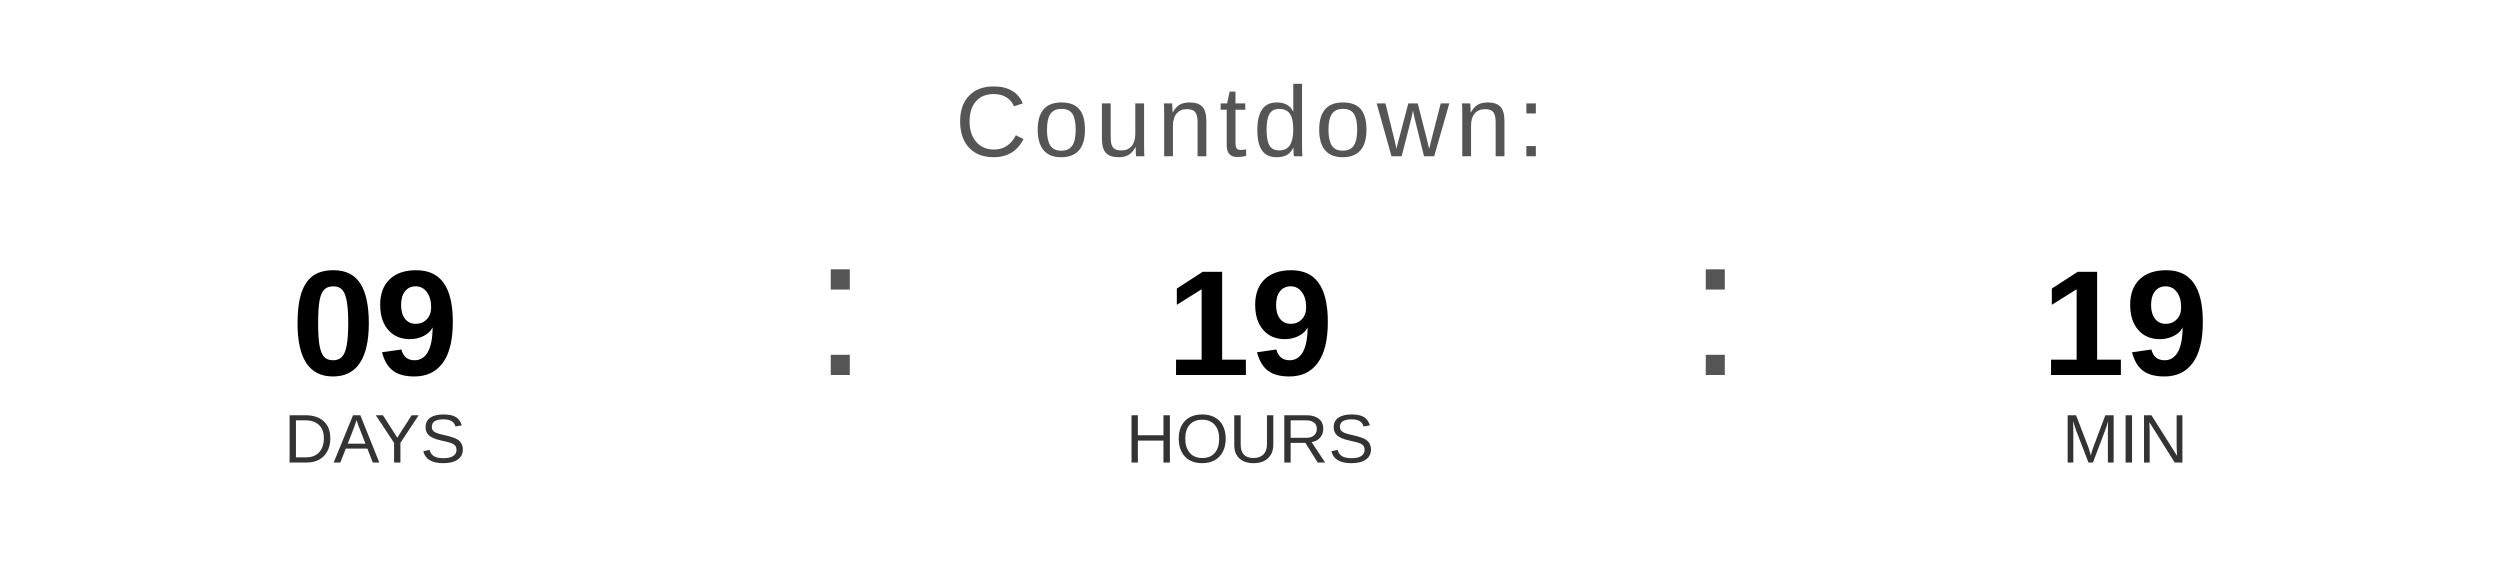
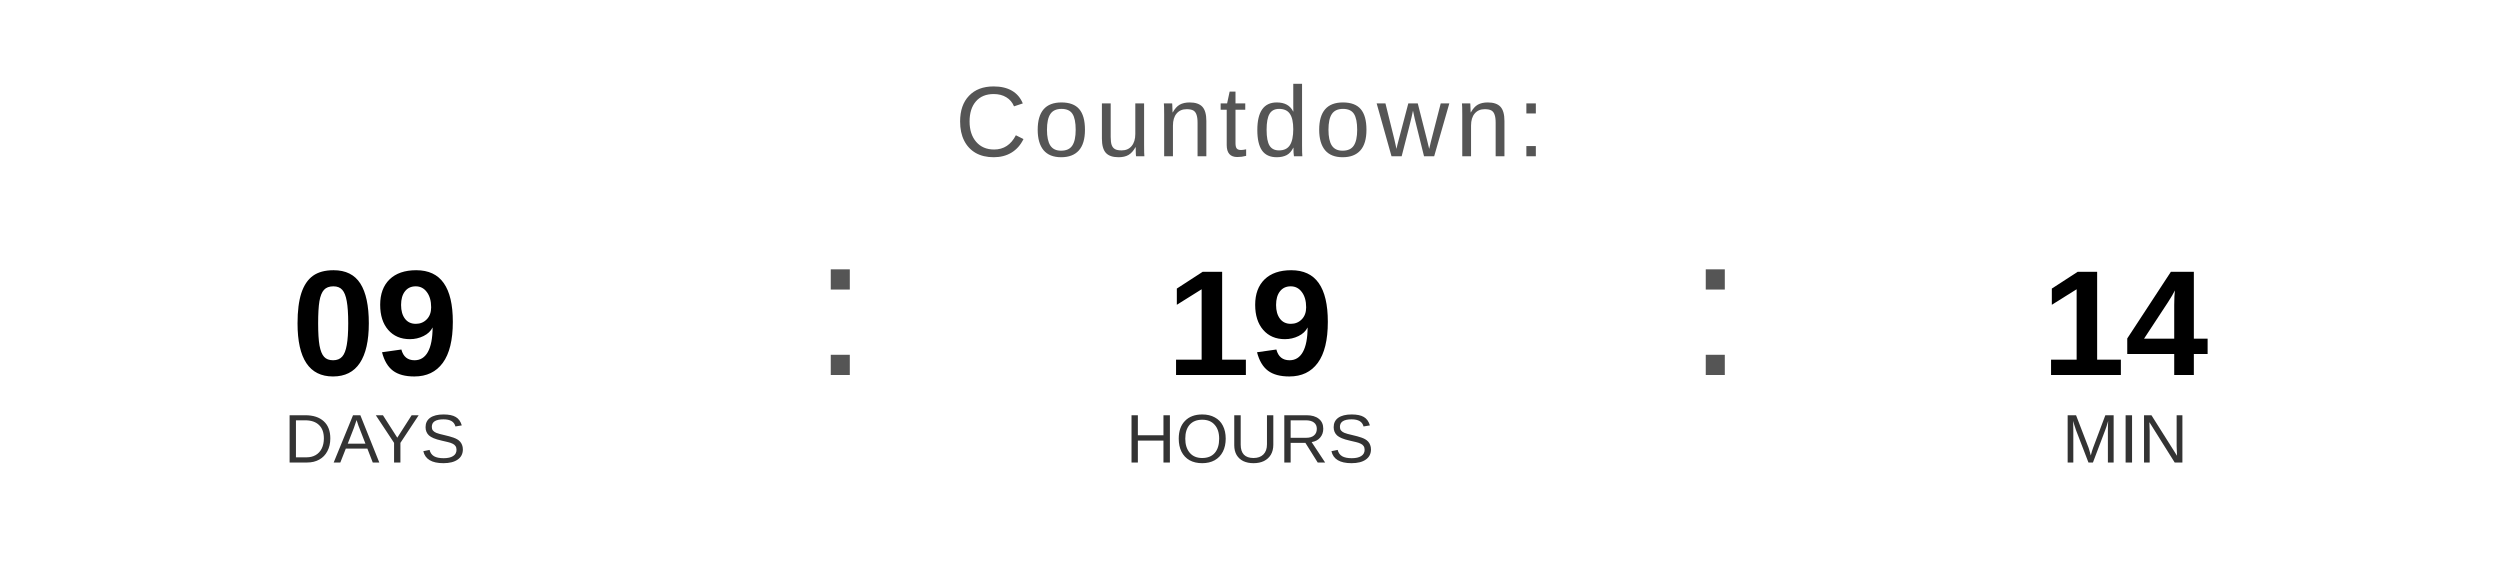
<svg xmlns="http://www.w3.org/2000/svg" width="400" height="90" viewBox="0 0 400 90">
  <text x="200" y="25" font-family="Arial, Helvetica, sans-serif" font-size="16" fill="#555555" text-anchor="middle" letter-spacing="1">
    Countdown:
  </text>
  <text x="60" y="60" font-family="Arial, Helvetica, sans-serif" font-size="24" font-weight="bold" fill="#000000" text-anchor="middle">09</text>
  <text x="60" y="74" font-family="Arial, Helvetica, sans-serif" font-size="11" fill="#333333" text-anchor="middle">DAYS</text>
  <text x="130" y="60" font-family="Arial, sans-serif" font-size="32" fill="#555555">:</text>
  <text x="200" y="60" font-family="Arial, Helvetica, sans-serif" font-size="24" font-weight="bold" fill="#000000" text-anchor="middle">19</text>
  <text x="200" y="74" font-family="Arial, Helvetica, sans-serif" font-size="11" fill="#333333" text-anchor="middle">HOURS</text>
  <text x="270" y="60" font-family="Arial, sans-serif" font-size="32" fill="#555555">:</text>
-   <text x="340" y="60" font-family="Arial, Helvetica, sans-serif" font-size="24" font-weight="bold" fill="#000000" text-anchor="middle">19</text>
+   <text x="340" y="60" font-family="Arial, Helvetica, sans-serif" font-size="24" font-weight="bold" fill="#000000" text-anchor="middle">14</text>
  <text x="340" y="74" font-family="Arial, Helvetica, sans-serif" font-size="11" fill="#333333" text-anchor="middle">MIN</text>
</svg>
